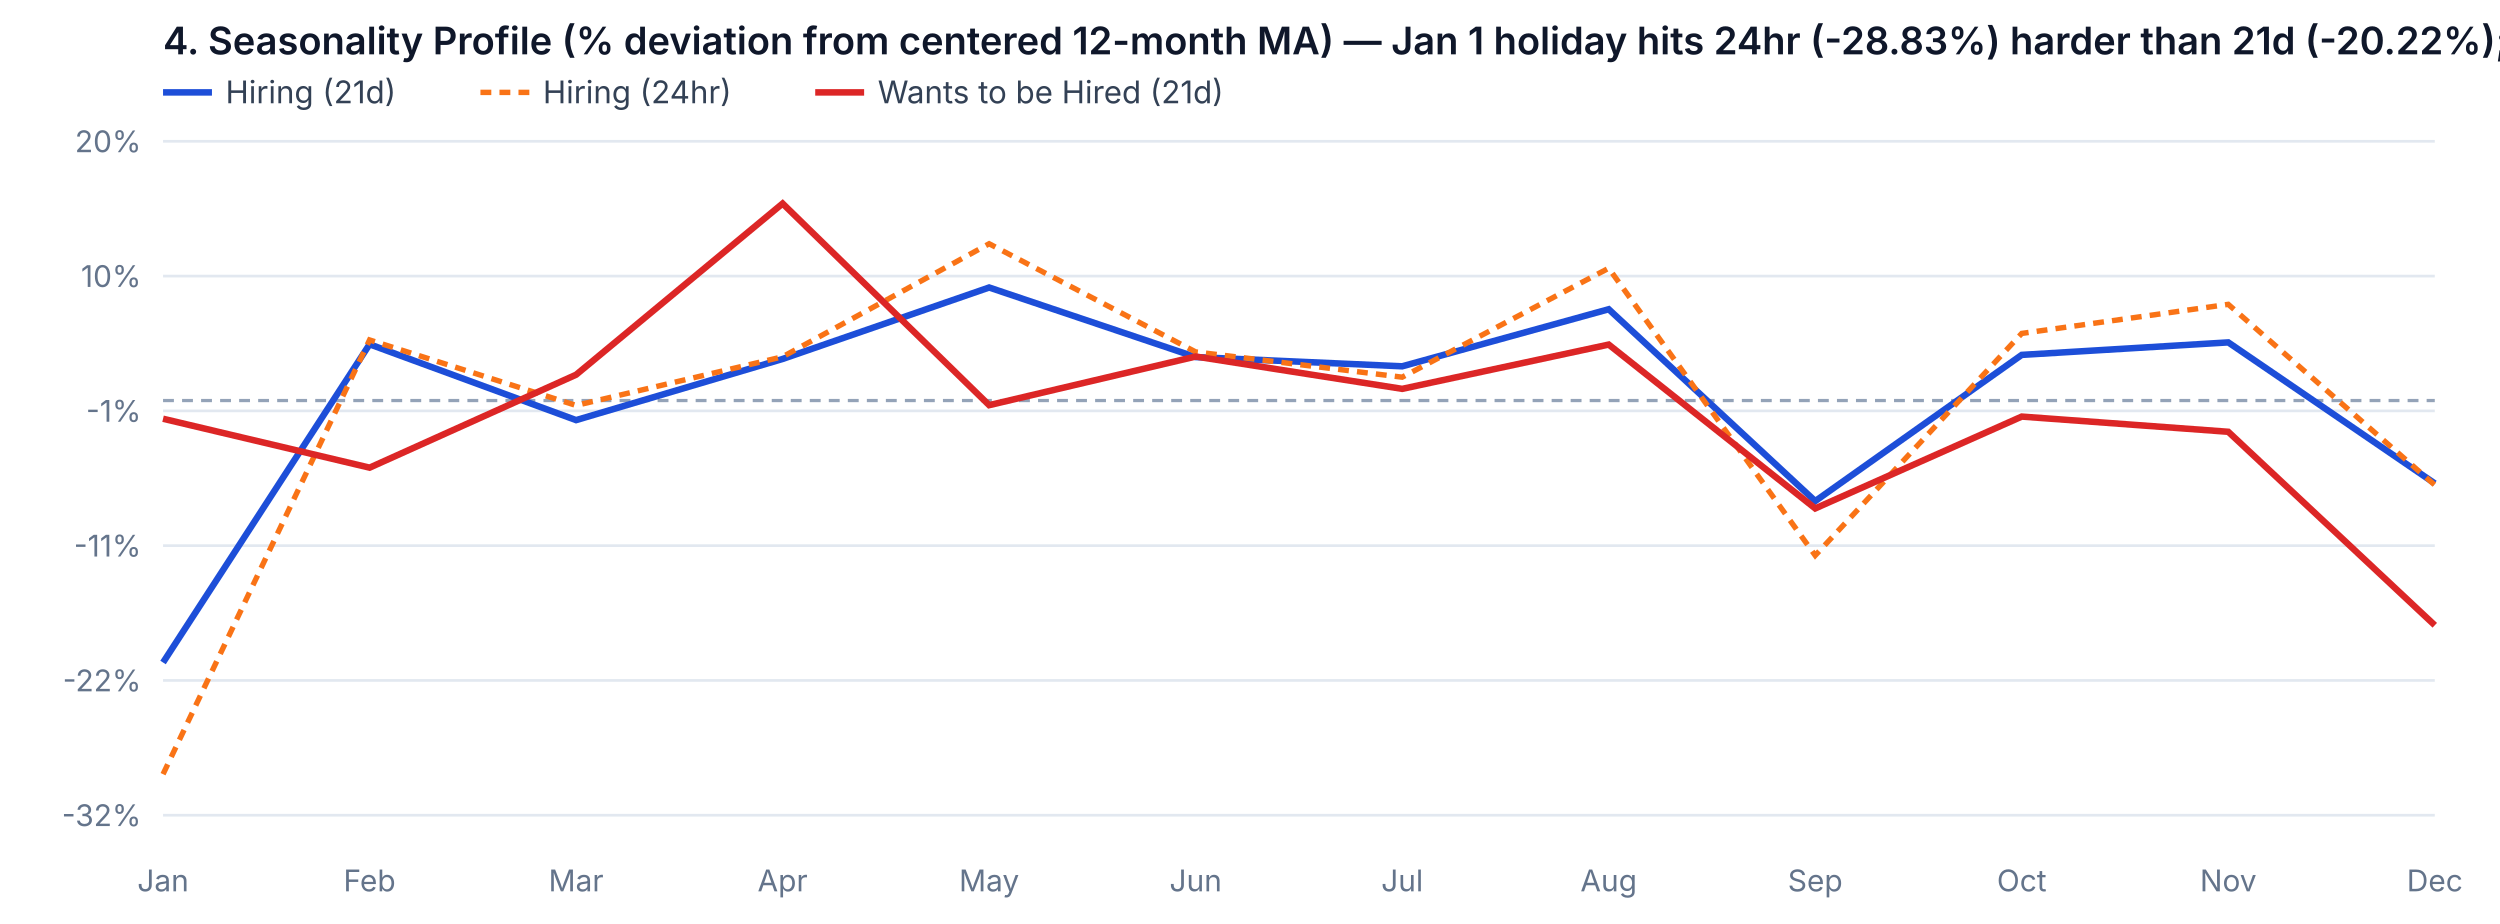
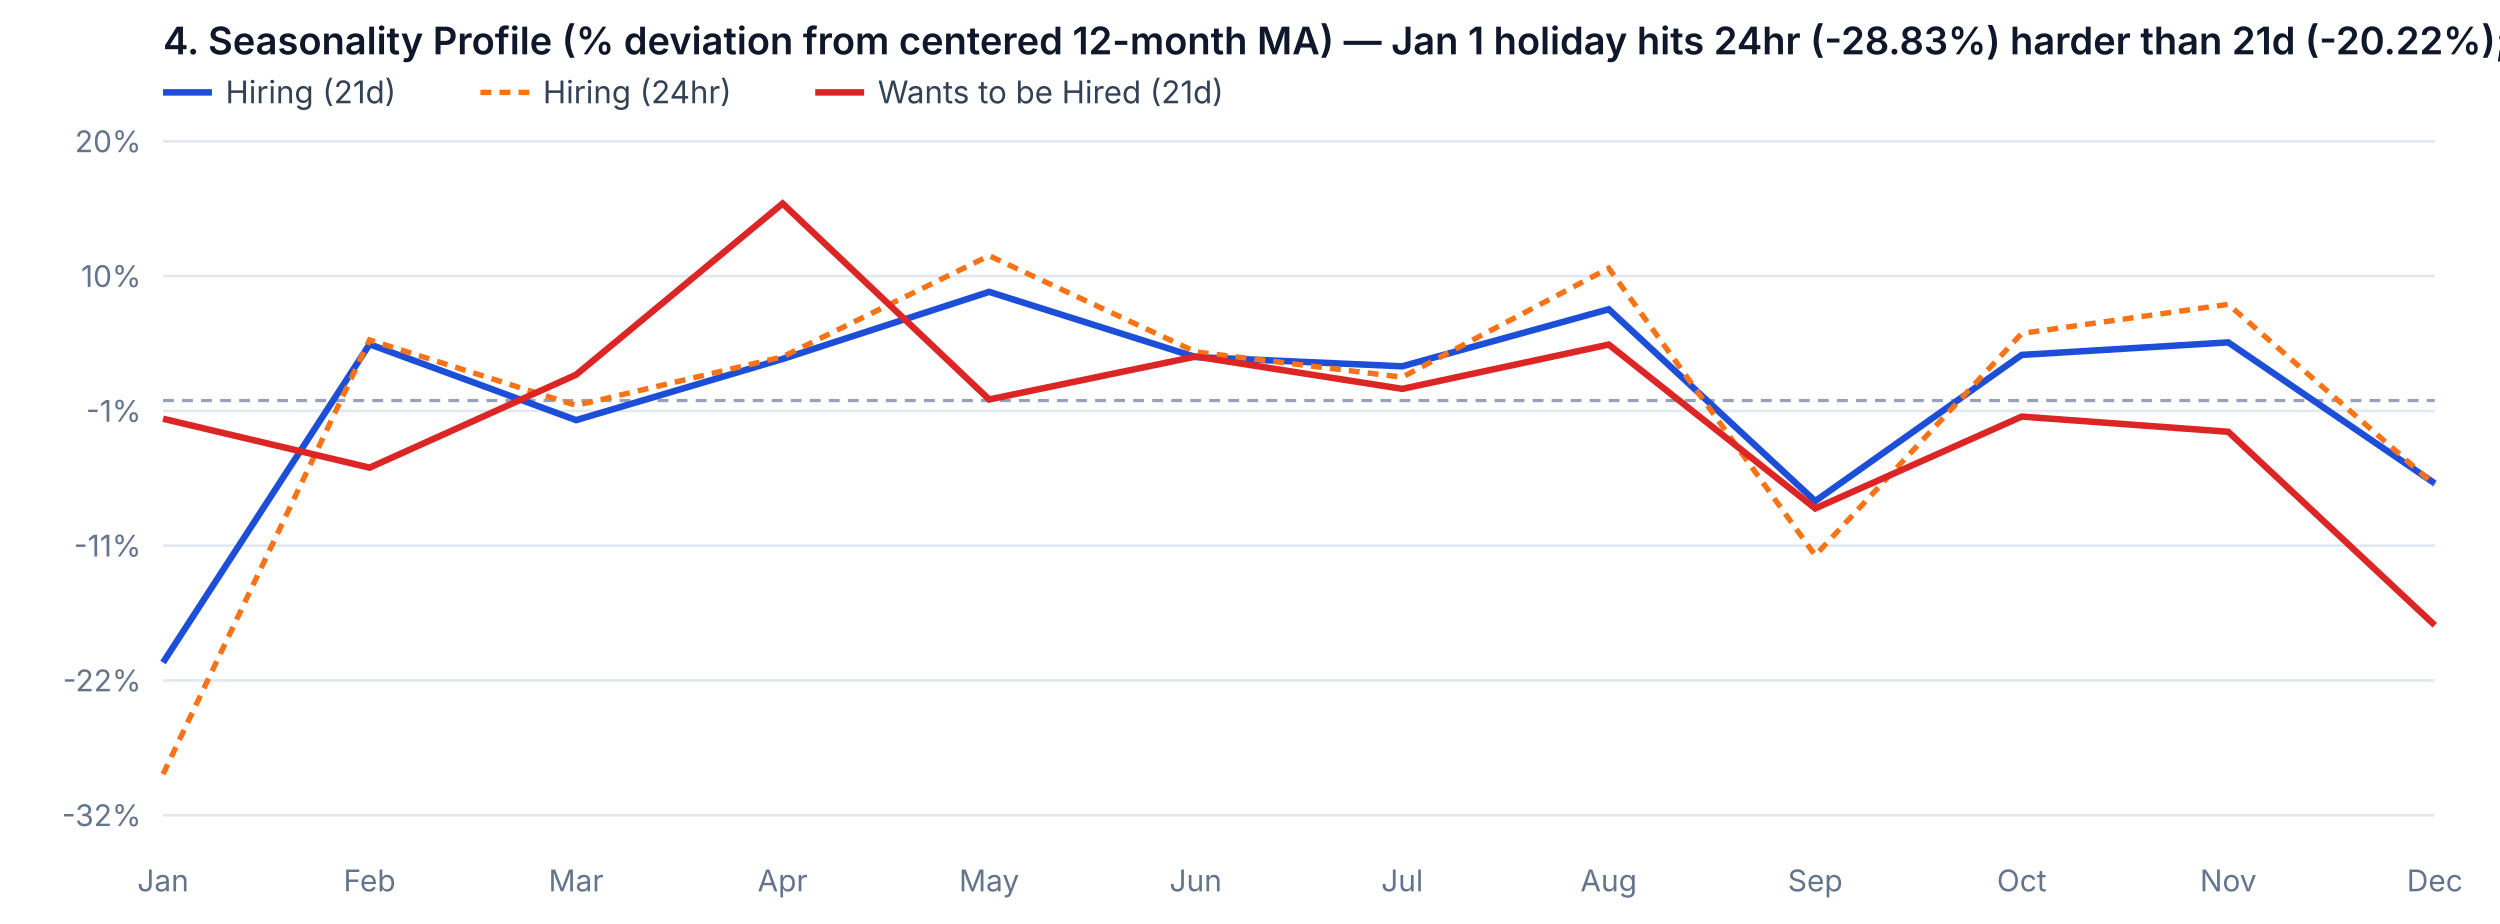
<svg xmlns="http://www.w3.org/2000/svg" viewBox="0 0 920 340" width="920" height="340" style="background:#fff;border:1px solid #e2e8f0;border-radius:8px">
  <text x="60" y="20" fill="#0f172a" font-size="14" font-weight="600" font-family="system-ui, -apple-system, sans-serif">4. Seasonality Profile (% deviation from centered 12-month MA) — Jan 1 holiday hits 24hr (-28.83%) harder than 21d (-20.22%); Dec dips in both series</text>
  <line x1="60" y1="34" x2="78" y2="34" stroke="#1d4ed8" stroke-width="2.4" />
  <text x="83" y="38" fill="#334155" font-size="11.5" font-family="system-ui, -apple-system, sans-serif">Hiring (21d)</text>
  <line x1="176.8" y1="34" x2="194.8" y2="34" stroke="#f97316" stroke-width="2" stroke-dasharray="4 3" />
  <text x="199.8" y="38" fill="#334155" font-size="11.5" font-family="system-ui, -apple-system, sans-serif">Hiring (24hr)</text>
  <line x1="300" y1="34" x2="318" y2="34" stroke="#dc2626" stroke-width="2.4" />
  <text x="323" y="38" fill="#334155" font-size="11.5" font-family="system-ui, -apple-system, sans-serif">Wants to be Hired (21d)</text>
  <line x1="60" y1="300.0" x2="896" y2="300.0" stroke="#e2e8f0" />
  <text x="52" y="304.0" text-anchor="end" fill="#64748b" font-size="11" font-family="system-ui, -apple-system, sans-serif">-32%</text>
  <line x1="60" y1="250.4" x2="896" y2="250.4" stroke="#e2e8f0" />
  <text x="52" y="254.4" text-anchor="end" fill="#64748b" font-size="11" font-family="system-ui, -apple-system, sans-serif">-22%</text>
  <line x1="60" y1="200.8" x2="896" y2="200.8" stroke="#e2e8f0" />
  <text x="52" y="204.8" text-anchor="end" fill="#64748b" font-size="11" font-family="system-ui, -apple-system, sans-serif">-11%</text>
  <line x1="60" y1="151.2" x2="896" y2="151.2" stroke="#e2e8f0" />
  <text x="52" y="155.2" text-anchor="end" fill="#64748b" font-size="11" font-family="system-ui, -apple-system, sans-serif">-1%</text>
  <line x1="60" y1="101.6" x2="896" y2="101.6" stroke="#e2e8f0" />
  <text x="52" y="105.6" text-anchor="end" fill="#64748b" font-size="11" font-family="system-ui, -apple-system, sans-serif">10%</text>
  <line x1="60" y1="52.0" x2="896" y2="52.0" stroke="#e2e8f0" />
  <text x="52" y="56.0" text-anchor="end" fill="#64748b" font-size="11" font-family="system-ui, -apple-system, sans-serif">20%</text>
  <line x1="60" y1="147.4" x2="896" y2="147.4" stroke="#94a3b8" stroke-dasharray="4 3" stroke-width="1.2" />
  <text x="60.0" y="328" text-anchor="middle" fill="#64748b" font-size="11" font-family="system-ui, -apple-system, sans-serif">Jan</text>
  <text x="136.0" y="328" text-anchor="middle" fill="#64748b" font-size="11" font-family="system-ui, -apple-system, sans-serif">Feb</text>
  <text x="212.0" y="328" text-anchor="middle" fill="#64748b" font-size="11" font-family="system-ui, -apple-system, sans-serif">Mar</text>
  <text x="288.0" y="328" text-anchor="middle" fill="#64748b" font-size="11" font-family="system-ui, -apple-system, sans-serif">Apr</text>
  <text x="364.0" y="328" text-anchor="middle" fill="#64748b" font-size="11" font-family="system-ui, -apple-system, sans-serif">May</text>
  <text x="440.0" y="328" text-anchor="middle" fill="#64748b" font-size="11" font-family="system-ui, -apple-system, sans-serif">Jun</text>
  <text x="516.0" y="328" text-anchor="middle" fill="#64748b" font-size="11" font-family="system-ui, -apple-system, sans-serif">Jul</text>
  <text x="592.0" y="328" text-anchor="middle" fill="#64748b" font-size="11" font-family="system-ui, -apple-system, sans-serif">Aug</text>
  <text x="668.0" y="328" text-anchor="middle" fill="#64748b" font-size="11" font-family="system-ui, -apple-system, sans-serif">Sep</text>
  <text x="744.0" y="328" text-anchor="middle" fill="#64748b" font-size="11" font-family="system-ui, -apple-system, sans-serif">Oct</text>
  <text x="820.0" y="328" text-anchor="middle" fill="#64748b" font-size="11" font-family="system-ui, -apple-system, sans-serif">Nov</text>
  <text x="896.0" y="328" text-anchor="middle" fill="#64748b" font-size="11" font-family="system-ui, -apple-system, sans-serif">Dec</text>
-   <path d="M60.0,243.8 L136.0,126.7 L212.0,154.6 L288.0,132.1 L364.0,105.8 L440.0,131.4 L516.0,134.8 L592.0,113.8 L668.0,184.4 L744.0,130.6 L820.0,126.0 L896.0,177.9" fill="none" stroke="#1d4ed8" stroke-width="2.4" opacity="1" />
-   <path d="M60.0,284.9 L136.0,125.1 L212.0,149.2 L288.0,131.3 L364.0,89.7 L440.0,129.5 L516.0,138.8 L592.0,98.7 L668.0,204.4 L744.0,122.7 L820.0,112.0 L896.0,178.5" fill="none" stroke="#f97316" stroke-width="2" stroke-dasharray="4 3" opacity="1" />
-   <path d="M60.0,154.1 L136.0,172.1 L212.0,137.9 L288.0,74.9 L364.0,149.1 L440.0,131.2 L516.0,143.1 L592.0,126.8 L668.0,187.1 L744.0,153.3 L820.0,158.9 L896.0,230.1" fill="none" stroke="#dc2626" stroke-width="2.4" opacity="1" />
+   <path d="M60.0,243.8 L136.0,126.7 L212.0,154.6 L288.0,132.1 L364.0,107.4 L440.0,131.4 L516.0,134.8 L592.0,113.8 L668.0,184.4 L744.0,130.6 L820.0,126.0 L896.0,177.9" fill="none" stroke="#1d4ed8" stroke-width="2.4" opacity="1" />
+   <path d="M60.0,284.9 L136.0,125.1 L212.0,149.2 L288.0,131.3 L364.0,94.1 L440.0,129.5 L516.0,138.8 L592.0,98.7 L668.0,204.4 L744.0,122.7 L820.0,112.0 L896.0,178.5" fill="none" stroke="#f97316" stroke-width="2" stroke-dasharray="4 3" opacity="1" />
+   <path d="M60.0,154.1 L136.0,172.1 L212.0,137.9 L288.0,74.9 L364.0,147.0 L440.0,131.2 L516.0,143.1 L592.0,126.8 L668.0,187.1 L744.0,153.3 L820.0,158.9 L896.0,230.1" fill="none" stroke="#dc2626" stroke-width="2.4" opacity="1" />
</svg>
